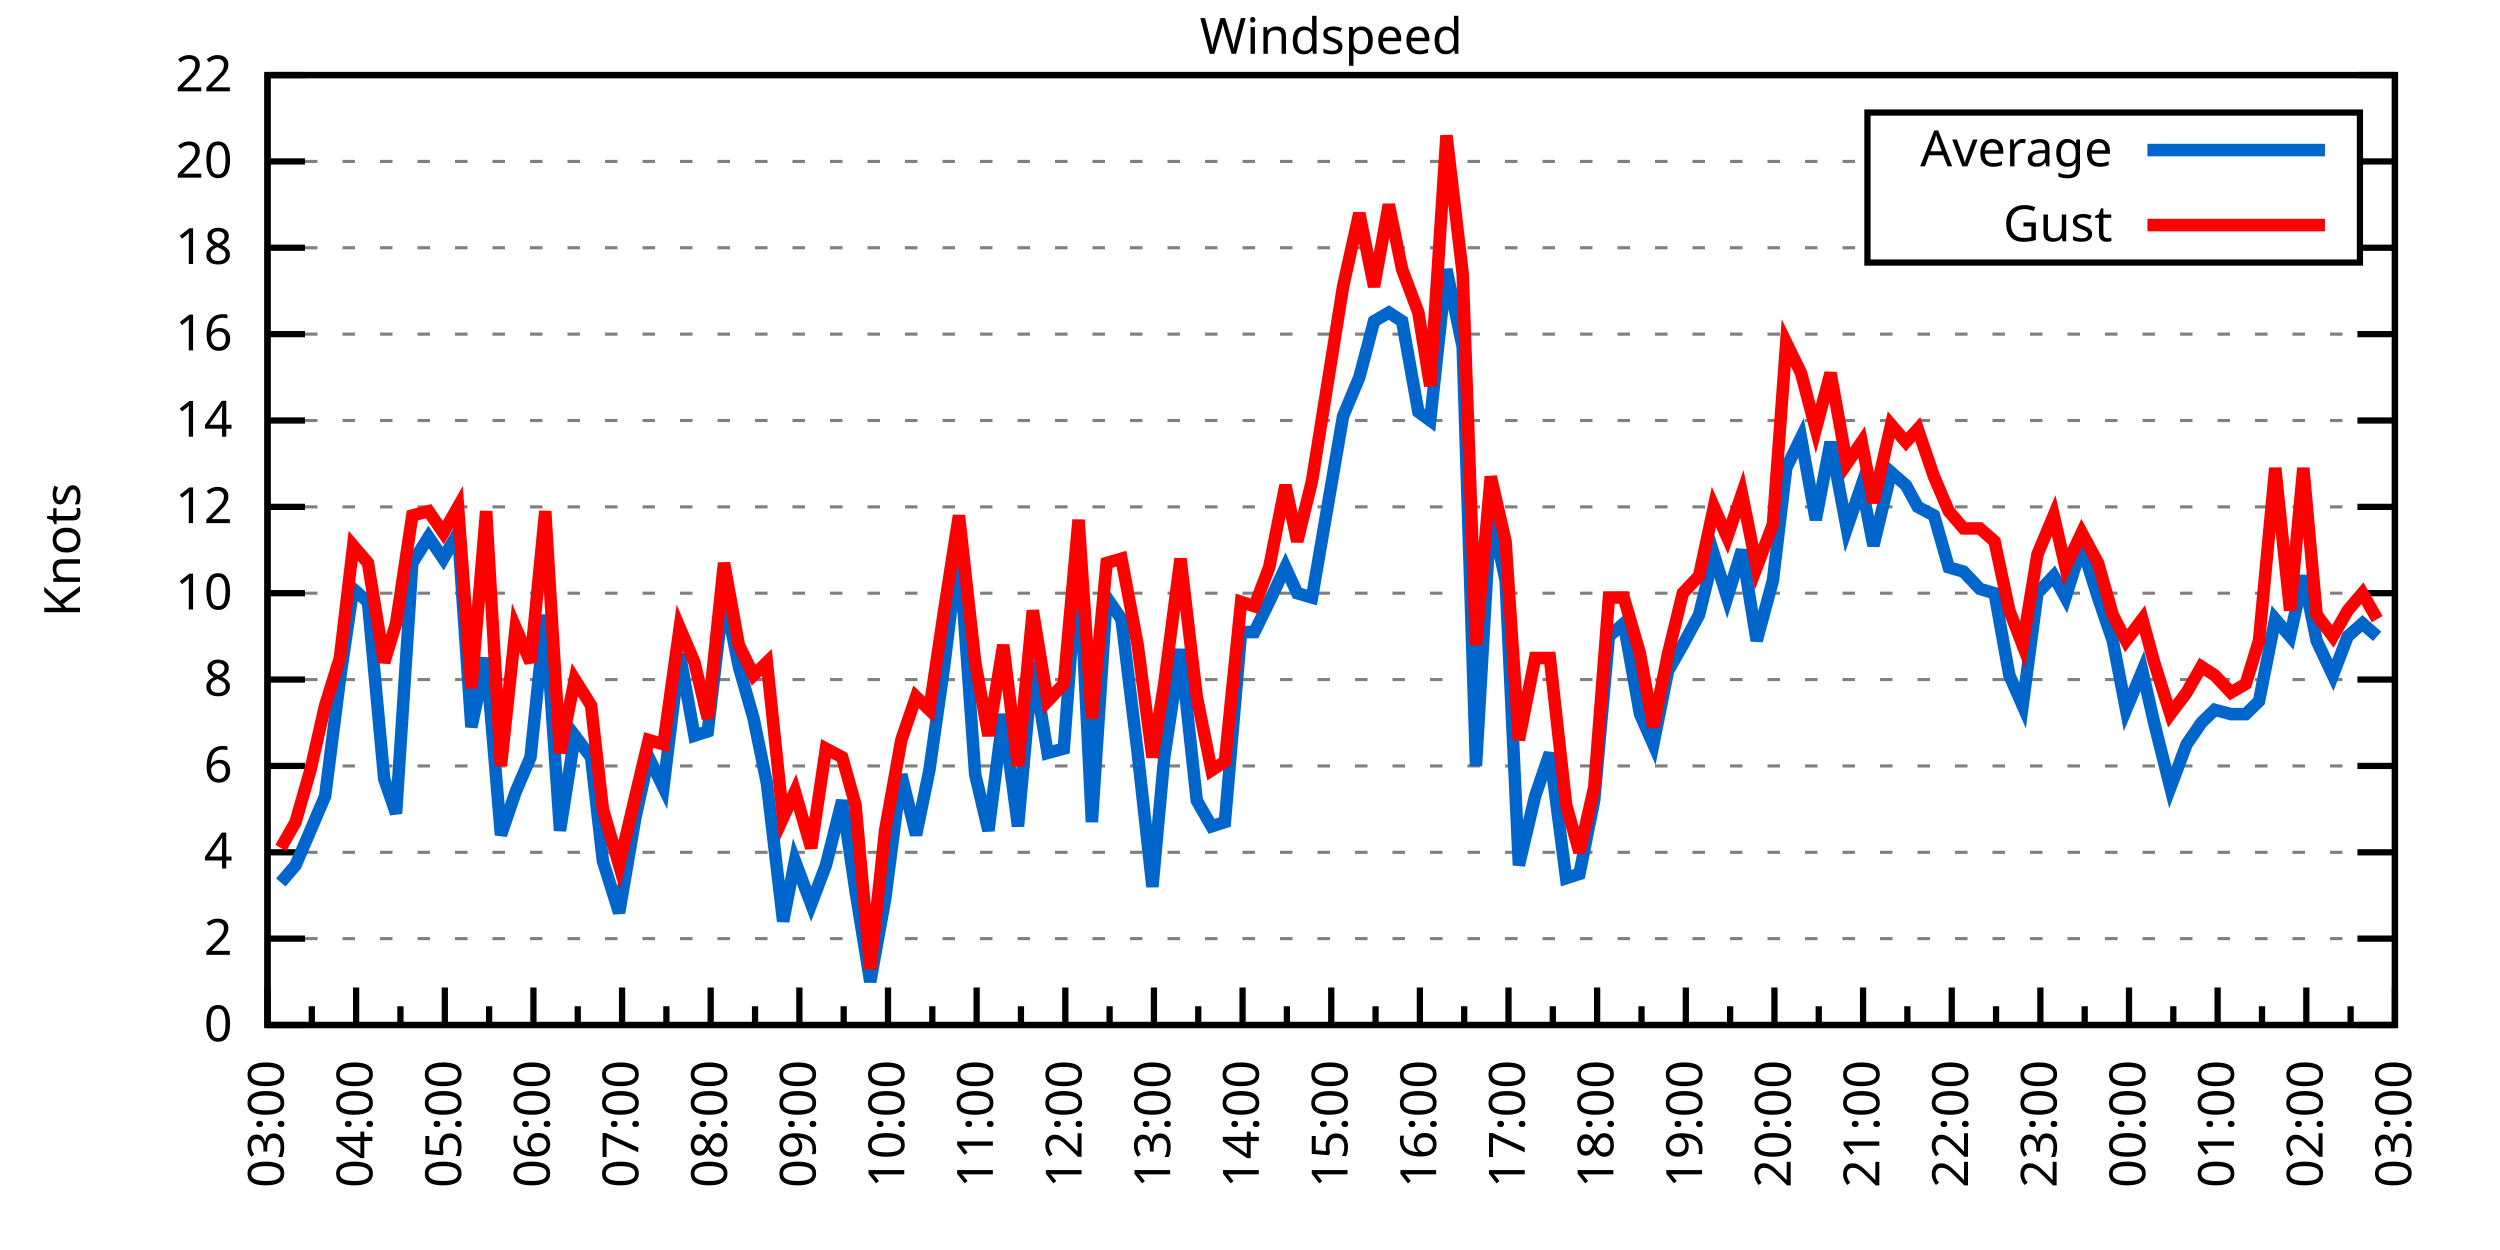
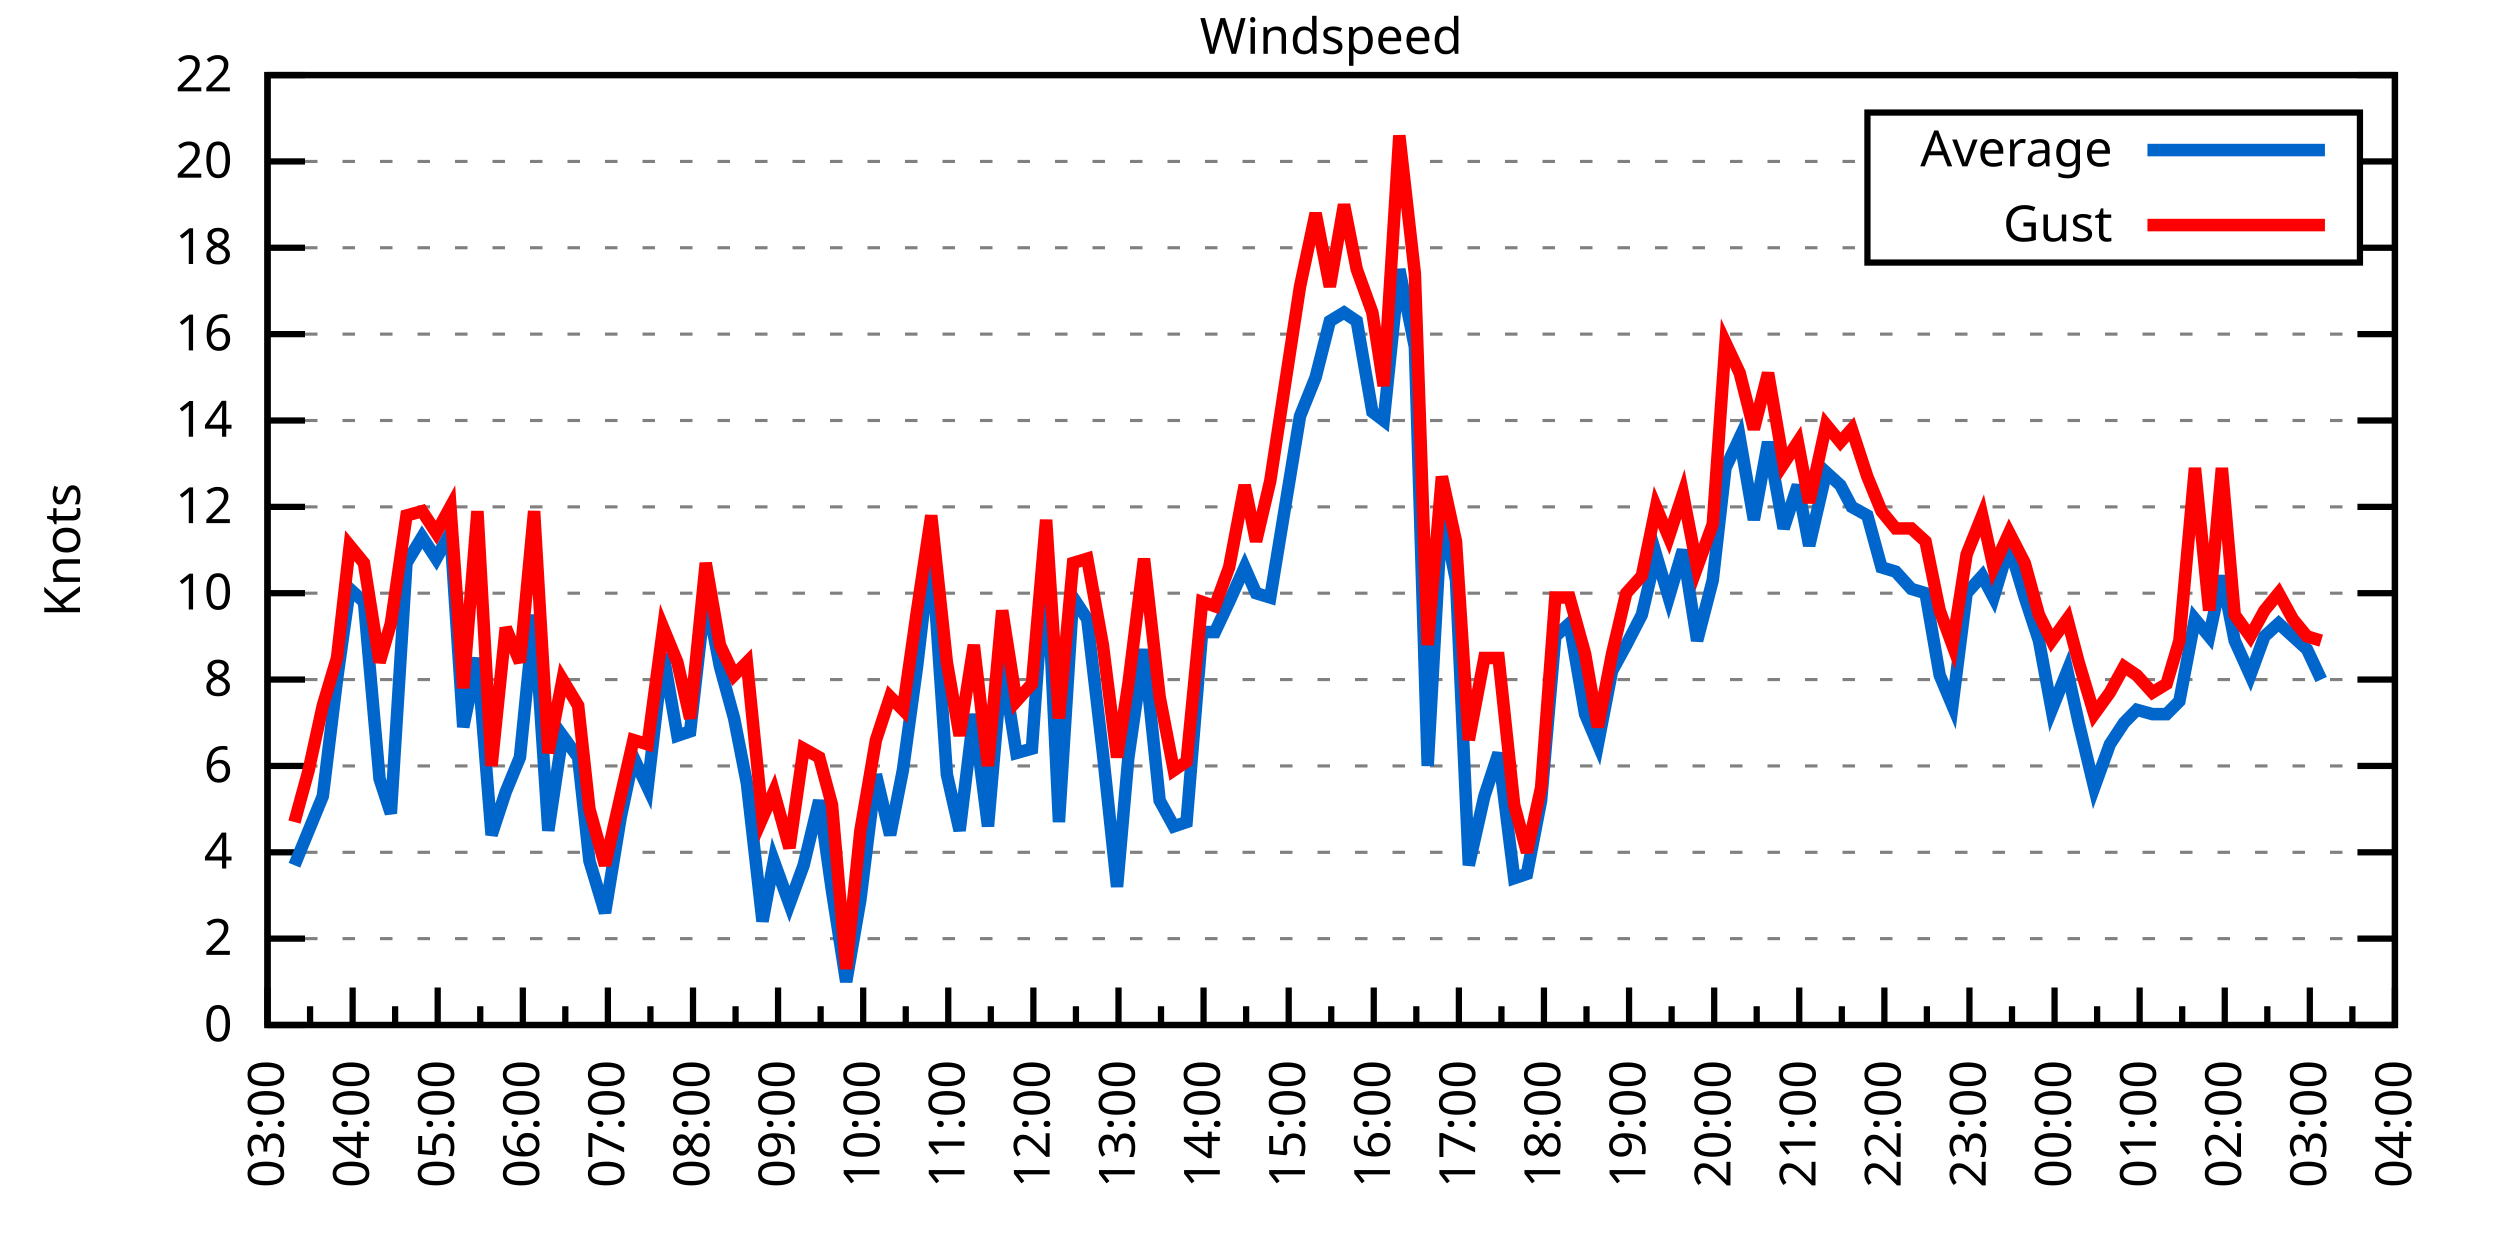
<svg xmlns="http://www.w3.org/2000/svg" xmlns:xlink="http://www.w3.org/1999/xlink" width="400" height="200" viewBox="0 0 400 200">
  <g id="gnuplot_canvas">
    <rect x="0" y="0" width="400" height="200" fill="none" />
    <defs>
      <circle id="gpDot" r="0.5" stroke-width="0.5" stroke="currentColor" />
      <path id="gpPt0" stroke-width="0.333" stroke="currentColor" d="M-1,0 h2 M0,-1 v2" />
      <path id="gpPt1" stroke-width="0.333" stroke="currentColor" d="M-1,-1 L1,1 M1,-1 L-1,1" />
      <path id="gpPt2" stroke-width="0.333" stroke="currentColor" d="M-1,0 L1,0 M0,-1 L0,1 M-1,-1 L1,1 M-1,1 L1,-1" />
      <rect id="gpPt3" stroke-width="0.333" stroke="currentColor" x="-1" y="-1" width="2" height="2" />
      <rect id="gpPt4" stroke-width="0.333" stroke="currentColor" fill="currentColor" x="-1" y="-1" width="2" height="2" />
      <circle id="gpPt5" stroke-width="0.333" stroke="currentColor" cx="0" cy="0" r="1" />
      <use xlink:href="#gpPt5" id="gpPt6" fill="currentColor" stroke="none" />
      <path id="gpPt7" stroke-width="0.333" stroke="currentColor" d="M0,-1.33 L-1.33,0.67 L1.33,0.67 z" />
      <use xlink:href="#gpPt7" id="gpPt8" fill="currentColor" stroke="none" />
      <use xlink:href="#gpPt7" id="gpPt9" stroke="currentColor" transform="rotate(180)" />
      <use xlink:href="#gpPt9" id="gpPt10" fill="currentColor" stroke="none" />
      <use xlink:href="#gpPt3" id="gpPt11" stroke="currentColor" transform="rotate(45)" />
      <use xlink:href="#gpPt11" id="gpPt12" fill="currentColor" stroke="none" />
      <path id="gpPt13" stroke-width="0.333" stroke="currentColor" d="M0,1.330 L1.265,0.411 L0.782,-1.067 L-0.782,-1.076 L-1.265,0.411 z" />
      <use xlink:href="#gpPt13" id="gpPt14" fill="currentColor" stroke="none" />
      <filter id="textbox" filterUnits="objectBoundingBox" x="0" y="0" height="1" width="1">
        <feFlood flood-color="white" flood-opacity="1" result="bgnd" />
        <feComposite in="SourceGraphic" in2="bgnd" operator="atop" />
      </filter>
      <filter id="greybox" filterUnits="objectBoundingBox" x="0" y="0" height="1" width="1">
        <feFlood flood-color="lightgrey" flood-opacity="1" result="grey" />
        <feComposite in="SourceGraphic" in2="grey" operator="atop" />
      </filter>
    </defs>
    <g fill="none" color="white" stroke="currentColor" stroke-width="1.00" stroke-linecap="butt" stroke-linejoin="miter">
</g>
    <g fill="none" color="black" stroke="currentColor" stroke-width="1.00" stroke-linecap="butt" stroke-linejoin="miter">
      <g stroke="none" shape-rendering="crispEdges">
        <polygon fill="rgb(255, 255, 255)" points="42.80,164.00 383.18,164.00 383.18,12.02 42.80,12.02 " />
      </g>
    </g>
    <g fill="none" color="black" stroke="currentColor" stroke-width="1.00" stroke-linecap="butt" stroke-linejoin="miter">
</g>
    <g fill="none" color="black" stroke="black" stroke-width="0.50" stroke-linecap="butt" stroke-linejoin="miter">
</g>
    <g fill="none" color="gray" stroke="currentColor" stroke-width="0.50" stroke-linecap="butt" stroke-linejoin="miter">
      <path stroke="gray" stroke-dasharray="2,4" class="gridline" d="M42.80,164.00 L383.19,164.00  " />
    </g>
    <g fill="none" color="gray" stroke="gray" stroke-width="1.00" stroke-linecap="butt" stroke-linejoin="miter">
</g>
    <g fill="none" color="black" stroke="currentColor" stroke-width="1.00" stroke-linecap="butt" stroke-linejoin="miter">
      <path stroke="black" d="M42.80,164.00 L48.80,164.00 M383.19,164.00 L377.19,164.00  " />
      <g transform="translate(37.20,166.60)" stroke="none" fill="black" font-family="Sans" font-size="8.00" text-anchor="end">
        <text>
          <tspan font-family="Sans"> 0</tspan>
        </text>
      </g>
    </g>
    <g fill="none" color="black" stroke="currentColor" stroke-width="1.00" stroke-linecap="butt" stroke-linejoin="miter">
</g>
    <g fill="none" color="black" stroke="black" stroke-width="0.50" stroke-linecap="butt" stroke-linejoin="miter">
</g>
    <g fill="none" color="gray" stroke="currentColor" stroke-width="0.50" stroke-linecap="butt" stroke-linejoin="miter">
      <path stroke="gray" stroke-dasharray="2,4" class="gridline" d="M42.80,150.18 L383.19,150.18  " />
    </g>
    <g fill="none" color="gray" stroke="gray" stroke-width="1.00" stroke-linecap="butt" stroke-linejoin="miter">
</g>
    <g fill="none" color="black" stroke="currentColor" stroke-width="1.00" stroke-linecap="butt" stroke-linejoin="miter">
      <path stroke="black" d="M42.80,150.18 L48.80,150.18 M383.19,150.18 L377.19,150.18  " />
      <g transform="translate(37.20,152.78)" stroke="none" fill="black" font-family="Sans" font-size="8.00" text-anchor="end">
        <text>
          <tspan font-family="Sans"> 2</tspan>
        </text>
      </g>
    </g>
    <g fill="none" color="black" stroke="currentColor" stroke-width="1.00" stroke-linecap="butt" stroke-linejoin="miter">
</g>
    <g fill="none" color="black" stroke="black" stroke-width="0.50" stroke-linecap="butt" stroke-linejoin="miter">
</g>
    <g fill="none" color="gray" stroke="currentColor" stroke-width="0.50" stroke-linecap="butt" stroke-linejoin="miter">
      <path stroke="gray" stroke-dasharray="2,4" class="gridline" d="M42.80,136.37 L383.19,136.37  " />
    </g>
    <g fill="none" color="gray" stroke="gray" stroke-width="1.00" stroke-linecap="butt" stroke-linejoin="miter">
</g>
    <g fill="none" color="black" stroke="currentColor" stroke-width="1.00" stroke-linecap="butt" stroke-linejoin="miter">
      <path stroke="black" d="M42.80,136.37 L48.80,136.37 M383.19,136.37 L377.19,136.37  " />
      <g transform="translate(37.20,138.97)" stroke="none" fill="black" font-family="Sans" font-size="8.00" text-anchor="end">
        <text>
          <tspan font-family="Sans"> 4</tspan>
        </text>
      </g>
    </g>
    <g fill="none" color="black" stroke="currentColor" stroke-width="1.00" stroke-linecap="butt" stroke-linejoin="miter">
</g>
    <g fill="none" color="black" stroke="black" stroke-width="0.50" stroke-linecap="butt" stroke-linejoin="miter">
</g>
    <g fill="none" color="gray" stroke="currentColor" stroke-width="0.50" stroke-linecap="butt" stroke-linejoin="miter">
      <path stroke="gray" stroke-dasharray="2,4" class="gridline" d="M42.80,122.55 L383.19,122.55  " />
    </g>
    <g fill="none" color="gray" stroke="gray" stroke-width="1.00" stroke-linecap="butt" stroke-linejoin="miter">
</g>
    <g fill="none" color="black" stroke="currentColor" stroke-width="1.00" stroke-linecap="butt" stroke-linejoin="miter">
      <path stroke="black" d="M42.80,122.55 L48.80,122.55 M383.19,122.55 L377.19,122.55  " />
      <g transform="translate(37.20,125.15)" stroke="none" fill="black" font-family="Sans" font-size="8.00" text-anchor="end">
        <text>
          <tspan font-family="Sans"> 6</tspan>
        </text>
      </g>
    </g>
    <g fill="none" color="black" stroke="currentColor" stroke-width="1.00" stroke-linecap="butt" stroke-linejoin="miter">
</g>
    <g fill="none" color="black" stroke="black" stroke-width="0.50" stroke-linecap="butt" stroke-linejoin="miter">
</g>
    <g fill="none" color="gray" stroke="currentColor" stroke-width="0.50" stroke-linecap="butt" stroke-linejoin="miter">
      <path stroke="gray" stroke-dasharray="2,4" class="gridline" d="M42.80,108.73 L383.19,108.73  " />
    </g>
    <g fill="none" color="gray" stroke="gray" stroke-width="1.00" stroke-linecap="butt" stroke-linejoin="miter">
</g>
    <g fill="none" color="black" stroke="currentColor" stroke-width="1.00" stroke-linecap="butt" stroke-linejoin="miter">
      <path stroke="black" d="M42.80,108.73 L48.80,108.73 M383.19,108.73 L377.19,108.73  " />
      <g transform="translate(37.20,111.33)" stroke="none" fill="black" font-family="Sans" font-size="8.00" text-anchor="end">
        <text>
          <tspan font-family="Sans"> 8</tspan>
        </text>
      </g>
    </g>
    <g fill="none" color="black" stroke="currentColor" stroke-width="1.00" stroke-linecap="butt" stroke-linejoin="miter">
</g>
    <g fill="none" color="black" stroke="black" stroke-width="0.50" stroke-linecap="butt" stroke-linejoin="miter">
</g>
    <g fill="none" color="gray" stroke="currentColor" stroke-width="0.50" stroke-linecap="butt" stroke-linejoin="miter">
      <path stroke="gray" stroke-dasharray="2,4" class="gridline" d="M42.80,94.91 L383.19,94.91  " />
    </g>
    <g fill="none" color="gray" stroke="gray" stroke-width="1.00" stroke-linecap="butt" stroke-linejoin="miter">
</g>
    <g fill="none" color="black" stroke="currentColor" stroke-width="1.00" stroke-linecap="butt" stroke-linejoin="miter">
      <path stroke="black" d="M42.80,94.91 L48.80,94.91 M383.19,94.91 L377.19,94.91  " />
      <g transform="translate(37.20,97.51)" stroke="none" fill="black" font-family="Sans" font-size="8.00" text-anchor="end">
        <text>
          <tspan font-family="Sans"> 10</tspan>
        </text>
      </g>
    </g>
    <g fill="none" color="black" stroke="currentColor" stroke-width="1.00" stroke-linecap="butt" stroke-linejoin="miter">
</g>
    <g fill="none" color="black" stroke="black" stroke-width="0.50" stroke-linecap="butt" stroke-linejoin="miter">
</g>
    <g fill="none" color="gray" stroke="currentColor" stroke-width="0.50" stroke-linecap="butt" stroke-linejoin="miter">
      <path stroke="gray" stroke-dasharray="2,4" class="gridline" d="M42.80,81.10 L383.19,81.10  " />
    </g>
    <g fill="none" color="gray" stroke="gray" stroke-width="1.00" stroke-linecap="butt" stroke-linejoin="miter">
</g>
    <g fill="none" color="black" stroke="currentColor" stroke-width="1.00" stroke-linecap="butt" stroke-linejoin="miter">
      <path stroke="black" d="M42.80,81.10 L48.80,81.10 M383.19,81.10 L377.19,81.10  " />
      <g transform="translate(37.20,83.70)" stroke="none" fill="black" font-family="Sans" font-size="8.00" text-anchor="end">
        <text>
          <tspan font-family="Sans"> 12</tspan>
        </text>
      </g>
    </g>
    <g fill="none" color="black" stroke="currentColor" stroke-width="1.00" stroke-linecap="butt" stroke-linejoin="miter">
</g>
    <g fill="none" color="black" stroke="black" stroke-width="0.50" stroke-linecap="butt" stroke-linejoin="miter">
</g>
    <g fill="none" color="gray" stroke="currentColor" stroke-width="0.50" stroke-linecap="butt" stroke-linejoin="miter">
      <path stroke="gray" stroke-dasharray="2,4" class="gridline" d="M42.80,67.28 L383.19,67.28  " />
    </g>
    <g fill="none" color="gray" stroke="gray" stroke-width="1.00" stroke-linecap="butt" stroke-linejoin="miter">
</g>
    <g fill="none" color="black" stroke="currentColor" stroke-width="1.00" stroke-linecap="butt" stroke-linejoin="miter">
      <path stroke="black" d="M42.80,67.28 L48.80,67.28 M383.19,67.28 L377.19,67.28  " />
      <g transform="translate(37.20,69.88)" stroke="none" fill="black" font-family="Sans" font-size="8.00" text-anchor="end">
        <text>
          <tspan font-family="Sans"> 14</tspan>
        </text>
      </g>
    </g>
    <g fill="none" color="black" stroke="currentColor" stroke-width="1.00" stroke-linecap="butt" stroke-linejoin="miter">
</g>
    <g fill="none" color="black" stroke="black" stroke-width="0.50" stroke-linecap="butt" stroke-linejoin="miter">
</g>
    <g fill="none" color="gray" stroke="currentColor" stroke-width="0.50" stroke-linecap="butt" stroke-linejoin="miter">
      <path stroke="gray" stroke-dasharray="2,4" class="gridline" d="M42.80,53.46 L383.19,53.46  " />
    </g>
    <g fill="none" color="gray" stroke="gray" stroke-width="1.00" stroke-linecap="butt" stroke-linejoin="miter">
</g>
    <g fill="none" color="black" stroke="currentColor" stroke-width="1.00" stroke-linecap="butt" stroke-linejoin="miter">
      <path stroke="black" d="M42.80,53.46 L48.80,53.46 M383.19,53.46 L377.19,53.46  " />
      <g transform="translate(37.20,56.06)" stroke="none" fill="black" font-family="Sans" font-size="8.00" text-anchor="end">
        <text>
          <tspan font-family="Sans"> 16</tspan>
        </text>
      </g>
    </g>
    <g fill="none" color="black" stroke="currentColor" stroke-width="1.00" stroke-linecap="butt" stroke-linejoin="miter">
</g>
    <g fill="none" color="black" stroke="black" stroke-width="0.50" stroke-linecap="butt" stroke-linejoin="miter">
</g>
    <g fill="none" color="gray" stroke="currentColor" stroke-width="0.50" stroke-linecap="butt" stroke-linejoin="miter">
      <path stroke="gray" stroke-dasharray="2,4" class="gridline" d="M42.80,39.64 L298.79,39.64 M377.59,39.64 L383.19,39.64  " />
    </g>
    <g fill="none" color="gray" stroke="gray" stroke-width="1.00" stroke-linecap="butt" stroke-linejoin="miter">
</g>
    <g fill="none" color="black" stroke="currentColor" stroke-width="1.00" stroke-linecap="butt" stroke-linejoin="miter">
      <path stroke="black" d="M42.80,39.64 L48.80,39.64 M383.19,39.64 L377.19,39.64  " />
      <g transform="translate(37.20,42.24)" stroke="none" fill="black" font-family="Sans" font-size="8.00" text-anchor="end">
        <text>
          <tspan font-family="Sans"> 18</tspan>
        </text>
      </g>
    </g>
    <g fill="none" color="black" stroke="currentColor" stroke-width="1.00" stroke-linecap="butt" stroke-linejoin="miter">
</g>
    <g fill="none" color="black" stroke="black" stroke-width="0.50" stroke-linecap="butt" stroke-linejoin="miter">
</g>
    <g fill="none" color="gray" stroke="currentColor" stroke-width="0.50" stroke-linecap="butt" stroke-linejoin="miter">
      <path stroke="gray" stroke-dasharray="2,4" class="gridline" d="M42.80,25.83 L298.79,25.83 M377.59,25.83 L383.19,25.83  " />
    </g>
    <g fill="none" color="gray" stroke="gray" stroke-width="1.00" stroke-linecap="butt" stroke-linejoin="miter">
</g>
    <g fill="none" color="black" stroke="currentColor" stroke-width="1.00" stroke-linecap="butt" stroke-linejoin="miter">
      <path stroke="black" d="M42.80,25.83 L48.80,25.83 M383.19,25.83 L377.19,25.83  " />
      <g transform="translate(37.20,28.43)" stroke="none" fill="black" font-family="Sans" font-size="8.00" text-anchor="end">
        <text>
          <tspan font-family="Sans"> 20</tspan>
        </text>
      </g>
    </g>
    <g fill="none" color="black" stroke="currentColor" stroke-width="1.00" stroke-linecap="butt" stroke-linejoin="miter">
</g>
    <g fill="none" color="black" stroke="black" stroke-width="0.50" stroke-linecap="butt" stroke-linejoin="miter">
</g>
    <g fill="none" color="gray" stroke="currentColor" stroke-width="0.50" stroke-linecap="butt" stroke-linejoin="miter">
      <path stroke="gray" stroke-dasharray="2,4" class="gridline" d="M42.80,12.01 L383.19,12.01  " />
    </g>
    <g fill="none" color="gray" stroke="gray" stroke-width="1.00" stroke-linecap="butt" stroke-linejoin="miter">
</g>
    <g fill="none" color="black" stroke="currentColor" stroke-width="1.00" stroke-linecap="butt" stroke-linejoin="miter">
      <path stroke="black" d="M42.80,12.01 L48.80,12.01 M383.19,12.01 L377.19,12.01  " />
      <g transform="translate(37.20,14.61)" stroke="none" fill="black" font-family="Sans" font-size="8.00" text-anchor="end">
        <text>
          <tspan font-family="Sans"> 22</tspan>
        </text>
      </g>
    </g>
    <g fill="none" color="black" stroke="currentColor" stroke-width="1.00" stroke-linecap="butt" stroke-linejoin="miter">
      <path stroke="black" d="M42.80,164.00 L42.80,158.00  " />
      <g transform="translate(45.40,169.60) rotate(270)" stroke="none" fill="black" font-family="Sans" font-size="8.00" text-anchor="end">
        <text>
          <tspan font-family="Sans">03:00</tspan>
        </text>
      </g>
    </g>
    <g fill="none" color="black" stroke="currentColor" stroke-width="1.00" stroke-linecap="butt" stroke-linejoin="miter">
-       <path stroke="black" d="M49.89,164.00 L49.89,161.00 M56.98,164.00 L56.98,158.00  " />
-       <g transform="translate(59.58,169.60) rotate(270)" stroke="none" fill="black" font-family="Sans" font-size="8.00" text-anchor="end">
+       <path stroke="black" d="M49.61,164.00 L49.61,161.00 M56.42,164.00 L56.42,158.00  " />
+       <g transform="translate(59.02,169.60) rotate(270)" stroke="none" fill="black" font-family="Sans" font-size="8.00" text-anchor="end">
        <text>
          <tspan font-family="Sans">04:00</tspan>
        </text>
      </g>
    </g>
    <g fill="none" color="black" stroke="currentColor" stroke-width="1.00" stroke-linecap="butt" stroke-linejoin="miter">
-       <path stroke="black" d="M64.07,164.00 L64.07,161.00 M71.17,164.00 L71.17,158.00  " />
-       <g transform="translate(73.77,169.60) rotate(270)" stroke="none" fill="black" font-family="Sans" font-size="8.00" text-anchor="end">
+       <path stroke="black" d="M63.22,164.00 L63.22,161.00 M70.03,164.00 L70.03,158.00  " />
+       <g transform="translate(72.63,169.60) rotate(270)" stroke="none" fill="black" font-family="Sans" font-size="8.00" text-anchor="end">
        <text>
          <tspan font-family="Sans">05:00</tspan>
        </text>
      </g>
    </g>
    <g fill="none" color="black" stroke="currentColor" stroke-width="1.00" stroke-linecap="butt" stroke-linejoin="miter">
-       <path stroke="black" d="M78.26,164.00 L78.26,161.00 M85.35,164.00 L85.35,158.00  " />
-       <g transform="translate(87.95,169.60) rotate(270)" stroke="none" fill="black" font-family="Sans" font-size="8.00" text-anchor="end">
+       <path stroke="black" d="M76.84,164.00 L76.84,161.00 M83.65,164.00 L83.65,158.00  " />
+       <g transform="translate(86.25,169.60) rotate(270)" stroke="none" fill="black" font-family="Sans" font-size="8.00" text-anchor="end">
        <text>
          <tspan font-family="Sans">06:00</tspan>
        </text>
      </g>
    </g>
    <g fill="none" color="black" stroke="currentColor" stroke-width="1.00" stroke-linecap="butt" stroke-linejoin="miter">
-       <path stroke="black" d="M92.44,164.00 L92.44,161.00 M99.53,164.00 L99.53,158.00  " />
-       <g transform="translate(102.13,169.60) rotate(270)" stroke="none" fill="black" font-family="Sans" font-size="8.00" text-anchor="end">
+       <path stroke="black" d="M90.45,164.00 L90.45,161.00 M97.26,164.00 L97.26,158.00  " />
+       <g transform="translate(99.86,169.60) rotate(270)" stroke="none" fill="black" font-family="Sans" font-size="8.00" text-anchor="end">
        <text>
          <tspan font-family="Sans">07:00</tspan>
        </text>
      </g>
    </g>
    <g fill="none" color="black" stroke="currentColor" stroke-width="1.00" stroke-linecap="butt" stroke-linejoin="miter">
-       <path stroke="black" d="M106.62,164.00 L106.62,161.00 M113.71,164.00 L113.71,158.00  " />
-       <g transform="translate(116.31,169.60) rotate(270)" stroke="none" fill="black" font-family="Sans" font-size="8.00" text-anchor="end">
+       <path stroke="black" d="M104.07,164.00 L104.07,161.00 M110.88,164.00 L110.88,158.00  " />
+       <g transform="translate(113.48,169.60) rotate(270)" stroke="none" fill="black" font-family="Sans" font-size="8.00" text-anchor="end">
        <text>
          <tspan font-family="Sans">08:00</tspan>
        </text>
      </g>
    </g>
    <g fill="none" color="black" stroke="currentColor" stroke-width="1.00" stroke-linecap="butt" stroke-linejoin="miter">
-       <path stroke="black" d="M120.81,164.00 L120.81,161.00 M127.90,164.00 L127.90,158.00  " />
-       <g transform="translate(130.50,169.60) rotate(270)" stroke="none" fill="black" font-family="Sans" font-size="8.00" text-anchor="end">
+       <path stroke="black" d="M117.69,164.00 L117.69,161.00 M124.49,164.00 L124.49,158.00  " />
+       <g transform="translate(127.09,169.60) rotate(270)" stroke="none" fill="black" font-family="Sans" font-size="8.00" text-anchor="end">
        <text>
          <tspan font-family="Sans">09:00</tspan>
        </text>
      </g>
    </g>
    <g fill="none" color="black" stroke="currentColor" stroke-width="1.00" stroke-linecap="butt" stroke-linejoin="miter">
-       <path stroke="black" d="M134.99,164.00 L134.99,161.00 M142.08,164.00 L142.08,158.00  " />
-       <g transform="translate(144.68,169.60) rotate(270)" stroke="none" fill="black" font-family="Sans" font-size="8.00" text-anchor="end">
+       <path stroke="black" d="M131.30,164.00 L131.30,161.00 M138.11,164.00 L138.11,158.00  " />
+       <g transform="translate(140.71,169.60) rotate(270)" stroke="none" fill="black" font-family="Sans" font-size="8.00" text-anchor="end">
        <text>
          <tspan font-family="Sans">10:00</tspan>
        </text>
      </g>
    </g>
    <g fill="none" color="black" stroke="currentColor" stroke-width="1.00" stroke-linecap="butt" stroke-linejoin="miter">
-       <path stroke="black" d="M149.17,164.00 L149.17,161.00 M156.26,164.00 L156.26,158.00  " />
-       <g transform="translate(158.86,169.60) rotate(270)" stroke="none" fill="black" font-family="Sans" font-size="8.00" text-anchor="end">
+       <path stroke="black" d="M144.92,164.00 L144.92,161.00 M151.72,164.00 L151.72,158.00  " />
+       <g transform="translate(154.32,169.60) rotate(270)" stroke="none" fill="black" font-family="Sans" font-size="8.00" text-anchor="end">
        <text>
          <tspan font-family="Sans">11:00</tspan>
        </text>
      </g>
    </g>
    <g fill="none" color="black" stroke="currentColor" stroke-width="1.00" stroke-linecap="butt" stroke-linejoin="miter">
-       <path stroke="black" d="M163.35,164.00 L163.35,161.00 M170.45,164.00 L170.45,158.00  " />
-       <g transform="translate(173.05,169.60) rotate(270)" stroke="none" fill="black" font-family="Sans" font-size="8.00" text-anchor="end">
+       <path stroke="black" d="M158.53,164.00 L158.53,161.00 M165.34,164.00 L165.34,158.00  " />
+       <g transform="translate(167.94,169.60) rotate(270)" stroke="none" fill="black" font-family="Sans" font-size="8.00" text-anchor="end">
        <text>
          <tspan font-family="Sans">12:00</tspan>
        </text>
      </g>
    </g>
    <g fill="none" color="black" stroke="currentColor" stroke-width="1.00" stroke-linecap="butt" stroke-linejoin="miter">
-       <path stroke="black" d="M177.54,164.00 L177.54,161.00 M184.63,164.00 L184.63,158.00  " />
-       <g transform="translate(187.23,169.60) rotate(270)" stroke="none" fill="black" font-family="Sans" font-size="8.00" text-anchor="end">
+       <path stroke="black" d="M172.15,164.00 L172.15,161.00 M178.96,164.00 L178.96,158.00  " />
+       <g transform="translate(181.56,169.60) rotate(270)" stroke="none" fill="black" font-family="Sans" font-size="8.00" text-anchor="end">
        <text>
          <tspan font-family="Sans">13:00</tspan>
        </text>
      </g>
    </g>
    <g fill="none" color="black" stroke="currentColor" stroke-width="1.00" stroke-linecap="butt" stroke-linejoin="miter">
-       <path stroke="black" d="M191.72,164.00 L191.72,161.00 M198.81,164.00 L198.81,158.00  " />
-       <g transform="translate(201.41,169.60) rotate(270)" stroke="none" fill="black" font-family="Sans" font-size="8.00" text-anchor="end">
+       <path stroke="black" d="M185.76,164.00 L185.76,161.00 M192.57,164.00 L192.57,158.00  " />
+       <g transform="translate(195.17,169.60) rotate(270)" stroke="none" fill="black" font-family="Sans" font-size="8.00" text-anchor="end">
        <text>
          <tspan font-family="Sans">14:00</tspan>
        </text>
      </g>
    </g>
    <g fill="none" color="black" stroke="currentColor" stroke-width="1.00" stroke-linecap="butt" stroke-linejoin="miter">
-       <path stroke="black" d="M205.90,164.00 L205.90,161.00 M213.00,164.00 L213.00,158.00  " />
-       <g transform="translate(215.60,169.60) rotate(270)" stroke="none" fill="black" font-family="Sans" font-size="8.00" text-anchor="end">
+       <path stroke="black" d="M199.38,164.00 L199.38,161.00 M206.19,164.00 L206.19,158.00  " />
+       <g transform="translate(208.79,169.60) rotate(270)" stroke="none" fill="black" font-family="Sans" font-size="8.00" text-anchor="end">
        <text>
          <tspan font-family="Sans">15:00</tspan>
        </text>
      </g>
    </g>
    <g fill="none" color="black" stroke="currentColor" stroke-width="1.00" stroke-linecap="butt" stroke-linejoin="miter">
-       <path stroke="black" d="M220.09,164.00 L220.09,161.00 M227.18,164.00 L227.18,158.00  " />
-       <g transform="translate(229.78,169.60) rotate(270)" stroke="none" fill="black" font-family="Sans" font-size="8.00" text-anchor="end">
+       <path stroke="black" d="M213.00,164.00 L213.00,161.00 M219.80,164.00 L219.80,158.00  " />
+       <g transform="translate(222.40,169.60) rotate(270)" stroke="none" fill="black" font-family="Sans" font-size="8.00" text-anchor="end">
        <text>
          <tspan font-family="Sans">16:00</tspan>
        </text>
      </g>
    </g>
    <g fill="none" color="black" stroke="currentColor" stroke-width="1.00" stroke-linecap="butt" stroke-linejoin="miter">
-       <path stroke="black" d="M234.27,164.00 L234.27,161.00 M241.36,164.00 L241.36,158.00  " />
-       <g transform="translate(243.96,169.60) rotate(270)" stroke="none" fill="black" font-family="Sans" font-size="8.00" text-anchor="end">
+       <path stroke="black" d="M226.61,164.00 L226.61,161.00 M233.42,164.00 L233.42,158.00  " />
+       <g transform="translate(236.02,169.60) rotate(270)" stroke="none" fill="black" font-family="Sans" font-size="8.00" text-anchor="end">
        <text>
          <tspan font-family="Sans">17:00</tspan>
        </text>
      </g>
    </g>
    <g fill="none" color="black" stroke="currentColor" stroke-width="1.00" stroke-linecap="butt" stroke-linejoin="miter">
-       <path stroke="black" d="M248.45,164.00 L248.45,161.00 M255.54,164.00 L255.54,158.00  " />
-       <g transform="translate(258.14,169.60) rotate(270)" stroke="none" fill="black" font-family="Sans" font-size="8.00" text-anchor="end">
+       <path stroke="black" d="M240.23,164.00 L240.23,161.00 M247.03,164.00 L247.03,158.00  " />
+       <g transform="translate(249.63,169.60) rotate(270)" stroke="none" fill="black" font-family="Sans" font-size="8.00" text-anchor="end">
        <text>
          <tspan font-family="Sans">18:00</tspan>
        </text>
      </g>
    </g>
    <g fill="none" color="black" stroke="currentColor" stroke-width="1.00" stroke-linecap="butt" stroke-linejoin="miter">
-       <path stroke="black" d="M262.64,164.00 L262.64,161.00 M269.73,164.00 L269.73,158.00  " />
-       <g transform="translate(272.33,169.60) rotate(270)" stroke="none" fill="black" font-family="Sans" font-size="8.00" text-anchor="end">
+       <path stroke="black" d="M253.84,164.00 L253.84,161.00 M260.65,164.00 L260.65,158.00  " />
+       <g transform="translate(263.25,169.60) rotate(270)" stroke="none" fill="black" font-family="Sans" font-size="8.00" text-anchor="end">
        <text>
          <tspan font-family="Sans">19:00</tspan>
        </text>
      </g>
    </g>
    <g fill="none" color="black" stroke="currentColor" stroke-width="1.00" stroke-linecap="butt" stroke-linejoin="miter">
-       <path stroke="black" d="M276.82,164.00 L276.82,161.00 M283.91,164.00 L283.91,158.00  " />
-       <g transform="translate(286.51,169.60) rotate(270)" stroke="none" fill="black" font-family="Sans" font-size="8.00" text-anchor="end">
+       <path stroke="black" d="M267.46,164.00 L267.46,161.00 M274.27,164.00 L274.27,158.00  " />
+       <g transform="translate(276.87,169.60) rotate(270)" stroke="none" fill="black" font-family="Sans" font-size="8.00" text-anchor="end">
        <text>
          <tspan font-family="Sans">20:00</tspan>
        </text>
      </g>
    </g>
    <g fill="none" color="black" stroke="currentColor" stroke-width="1.00" stroke-linecap="butt" stroke-linejoin="miter">
-       <path stroke="black" d="M291.00,164.00 L291.00,161.00 M298.09,164.00 L298.09,158.00  " />
-       <g transform="translate(300.69,169.60) rotate(270)" stroke="none" fill="black" font-family="Sans" font-size="8.00" text-anchor="end">
+       <path stroke="black" d="M281.07,164.00 L281.07,161.00 M287.88,164.00 L287.88,158.00  " />
+       <g transform="translate(290.48,169.60) rotate(270)" stroke="none" fill="black" font-family="Sans" font-size="8.00" text-anchor="end">
        <text>
          <tspan font-family="Sans">21:00</tspan>
        </text>
      </g>
    </g>
    <g fill="none" color="black" stroke="currentColor" stroke-width="1.00" stroke-linecap="butt" stroke-linejoin="miter">
-       <path stroke="black" d="M305.18,164.00 L305.18,161.00 M312.28,164.00 L312.28,158.00  " />
-       <g transform="translate(314.88,169.60) rotate(270)" stroke="none" fill="black" font-family="Sans" font-size="8.00" text-anchor="end">
+       <path stroke="black" d="M294.69,164.00 L294.69,161.00 M301.50,164.00 L301.50,158.00  " />
+       <g transform="translate(304.10,169.60) rotate(270)" stroke="none" fill="black" font-family="Sans" font-size="8.00" text-anchor="end">
        <text>
          <tspan font-family="Sans">22:00</tspan>
        </text>
      </g>
    </g>
    <g fill="none" color="black" stroke="currentColor" stroke-width="1.00" stroke-linecap="butt" stroke-linejoin="miter">
-       <path stroke="black" d="M319.37,164.00 L319.37,161.00 M326.46,164.00 L326.46,158.00  " />
-       <g transform="translate(329.06,169.60) rotate(270)" stroke="none" fill="black" font-family="Sans" font-size="8.00" text-anchor="end">
+       <path stroke="black" d="M308.30,164.00 L308.30,161.00 M315.11,164.00 L315.11,158.00  " />
+       <g transform="translate(317.71,169.60) rotate(270)" stroke="none" fill="black" font-family="Sans" font-size="8.00" text-anchor="end">
        <text>
          <tspan font-family="Sans">23:00</tspan>
        </text>
      </g>
    </g>
    <g fill="none" color="black" stroke="currentColor" stroke-width="1.00" stroke-linecap="butt" stroke-linejoin="miter">
-       <path stroke="black" d="M333.55,164.00 L333.55,161.00 M340.64,164.00 L340.64,158.00  " />
-       <g transform="translate(343.24,169.60) rotate(270)" stroke="none" fill="black" font-family="Sans" font-size="8.00" text-anchor="end">
+       <path stroke="black" d="M321.92,164.00 L321.92,161.00 M328.73,164.00 L328.73,158.00  " />
+       <g transform="translate(331.33,169.60) rotate(270)" stroke="none" fill="black" font-family="Sans" font-size="8.00" text-anchor="end">
        <text>
          <tspan font-family="Sans">00:00</tspan>
        </text>
      </g>
    </g>
    <g fill="none" color="black" stroke="currentColor" stroke-width="1.00" stroke-linecap="butt" stroke-linejoin="miter">
-       <path stroke="black" d="M347.73,164.00 L347.73,161.00 M354.82,164.00 L354.82,158.00  " />
-       <g transform="translate(357.42,169.60) rotate(270)" stroke="none" fill="black" font-family="Sans" font-size="8.00" text-anchor="end">
+       <path stroke="black" d="M335.54,164.00 L335.54,161.00 M342.34,164.00 L342.34,158.00  " />
+       <g transform="translate(344.94,169.60) rotate(270)" stroke="none" fill="black" font-family="Sans" font-size="8.00" text-anchor="end">
        <text>
          <tspan font-family="Sans">01:00</tspan>
        </text>
      </g>
    </g>
    <g fill="none" color="black" stroke="currentColor" stroke-width="1.00" stroke-linecap="butt" stroke-linejoin="miter">
-       <path stroke="black" d="M361.92,164.00 L361.92,161.00 M369.01,164.00 L369.01,158.00  " />
-       <g transform="translate(371.61,169.60) rotate(270)" stroke="none" fill="black" font-family="Sans" font-size="8.00" text-anchor="end">
+       <path stroke="black" d="M349.15,164.00 L349.15,161.00 M355.96,164.00 L355.96,158.00  " />
+       <g transform="translate(358.56,169.60) rotate(270)" stroke="none" fill="black" font-family="Sans" font-size="8.00" text-anchor="end">
        <text>
          <tspan font-family="Sans">02:00</tspan>
        </text>
      </g>
    </g>
    <g fill="none" color="black" stroke="currentColor" stroke-width="1.00" stroke-linecap="butt" stroke-linejoin="miter">
-       <path stroke="black" d="M376.10,164.00 L376.10,161.00 M383.19,164.00 L383.19,158.00  " />
+       <path stroke="black" d="M362.77,164.00 L362.77,161.00 M369.57,164.00 L369.57,158.00  " />
+       <g transform="translate(372.17,169.60) rotate(270)" stroke="none" fill="black" font-family="Sans" font-size="8.00" text-anchor="end">
+         <text>
+           <tspan font-family="Sans">03:00</tspan>
+         </text>
+       </g>
+     </g>
+     <g fill="none" color="black" stroke="currentColor" stroke-width="1.00" stroke-linecap="butt" stroke-linejoin="miter">
+       <path stroke="black" d="M376.38,164.00 L376.38,161.00 M383.19,164.00 L383.19,158.00  " />
      <g transform="translate(385.79,169.60) rotate(270)" stroke="none" fill="black" font-family="Sans" font-size="8.00" text-anchor="end">
        <text>
-           <tspan font-family="Sans">03:00</tspan>
+           <tspan font-family="Sans">04:00</tspan>
        </text>
      </g>
    </g>
    <g fill="none" color="black" stroke="currentColor" stroke-width="1.00" stroke-linecap="butt" stroke-linejoin="miter">
</g>
    <g fill="none" color="black" stroke="currentColor" stroke-width="1.00" stroke-linecap="butt" stroke-linejoin="miter">
      <path stroke="black" d="M42.80,12.01 L42.80,164.00 L383.19,164.00 L383.19,12.01 L42.80,12.01 Z  " />
    </g>
    <g fill="none" color="black" stroke="currentColor" stroke-width="1.00" stroke-linecap="butt" stroke-linejoin="miter">
      <g transform="translate(12.80,88.01) rotate(270)" stroke="none" fill="black" font-family="Sans" font-size="8.00" text-anchor="middle">
        <text>
          <tspan font-family="Sans">Knots</tspan>
        </text>
      </g>
    </g>
    <g fill="none" color="black" stroke="currentColor" stroke-width="1.00" stroke-linecap="butt" stroke-linejoin="miter">
</g>
    <g fill="none" color="black" stroke="currentColor" stroke-width="1.00" stroke-linecap="butt" stroke-linejoin="miter">
      <path stroke="black" d="M298.79,42.01 L298.79,18.01 L377.59,18.01 L377.59,42.01 L298.79,42.01 Z  " />
    </g>
    <g id="Windspeed_plot_1">
      <g fill="none" color="white" stroke="black" stroke-width="2.00" stroke-linecap="butt" stroke-linejoin="miter">
</g>
      <g fill="none" color="black" stroke="currentColor" stroke-width="2.00" stroke-linecap="butt" stroke-linejoin="miter">
        <g transform="translate(337.99,26.61)" stroke="none" fill="black" font-family="Sans" font-size="8.00" text-anchor="end">
          <text>
            <tspan font-family="Sans">Average</tspan>
          </text>
        </g>
      </g>
      <g fill="none" color="black" stroke="currentColor" stroke-width="2.00" stroke-linecap="butt" stroke-linejoin="miter">
-         <path stroke="rgb(  0, 102, 204)" d="M343.59,24.01 L371.99,24.01 M44.93,141.20 L47.29,138.44 L49.66,132.91 L52.02,127.38 L54.38,108.73 L56.51,94.22   L58.87,96.30 L61.47,124.62 L63.37,130.15 L65.97,90.08 L68.57,85.93 L70.93,89.39 L73.29,85.24 L75.42,116.33   L77.78,105.28 L80.15,133.60 L82.51,126.69 L84.88,121.17 L87.24,98.37 L89.60,132.91 L91.97,117.71 L94.57,121.17   L96.46,137.75 L99.06,146.04 L101.66,130.84 L103.79,121.17 L106.15,126.00 L108.75,104.59 L111.11,117.71 L113.24,117.02   L115.84,94.91 L118.21,106.66 L120.57,114.95 L122.70,125.31 L125.30,147.42 L127.19,137.75 L129.79,144.66 L132.15,138.44   L134.75,128.08 L136.88,142.58 L139.24,157.09 L141.61,143.96 L144.21,123.93 L146.57,133.60 L148.70,123.24 L151.06,106.66   L153.43,87.31 L156.03,123.93 L158.15,132.91 L160.52,114.26 L162.88,132.22 L165.25,105.97 L167.61,120.48 L170.21,119.78   L172.57,88.00 L174.70,131.53 L177.06,95.60 L179.43,99.06 L182.03,120.48 L184.39,141.89 L186.28,121.17 L188.88,103.89   L191.48,128.08 L193.85,132.22 L195.98,131.53 L198.58,101.13 L200.70,101.13 L203.07,96.30 L205.67,90.77 L207.56,94.91   L209.92,95.60 L214.89,66.59 L217.49,60.37 L219.85,51.39 L222.21,50.01 L224.34,51.39 L226.94,65.90 L228.83,67.28   L231.43,43.10 L234.03,55.53 L236.16,122.55 L238.52,81.79 L240.89,92.84 L243.02,138.44 L245.62,127.38 L247.98,120.48   L250.58,140.51 L252.71,139.82 L255.07,128.08 L257.43,101.82 L259.80,99.75 L262.40,114.26 L264.53,119.09 L266.89,107.35   L269.25,103.20 L271.85,98.37 L274.22,88.70 L276.35,95.60 L278.71,88.00 L281.07,102.51 L283.67,92.84 L285.80,74.88   L288.16,70.04 L290.53,83.17 L292.89,70.73 L295.49,84.55 L297.86,77.64 L299.75,87.31 L302.58,75.57 L304.95,77.64   L306.84,81.10 L309.44,82.48 L311.80,90.77 L314.17,91.46 L316.77,94.22 L319.13,94.91 L321.49,108.04 L323.62,112.88   L325.99,94.91 L328.59,92.15 L330.48,95.60 L333.08,87.31 L335.68,95.60 L338.04,102.51 L340.17,113.57 L342.77,107.35   L344.66,115.64 L347.26,126.00 L349.86,119.09 L352.22,115.64 L354.35,113.57 L356.95,114.26 L359.32,114.26 L361.44,112.19   L364.04,99.06 L366.41,101.82 L368.53,92.15 L370.66,102.51 L373.26,108.04 L375.63,101.82 L377.99,99.75 L380.35,101.82    " />
+         <path stroke="rgb(  0, 102, 204)" d="M343.59,24.01 L371.99,24.01 M47.11,138.44 L49.38,132.91 L51.65,127.38 L53.92,108.73 L55.96,94.22 L58.23,96.30   L60.73,124.62 L62.54,130.15 L65.04,90.08 L67.54,85.93 L69.80,89.39 L72.07,85.24 L74.12,116.33 L76.39,105.28   L78.65,133.60 L80.92,126.69 L83.19,121.17 L85.46,98.37 L87.73,132.91 L90.00,117.71 L92.50,121.17 L94.31,137.75   L96.81,146.04 L99.30,130.84 L101.35,121.17 L103.62,126.00 L106.11,104.59 L108.38,117.71 L110.42,117.02 L112.92,94.91   L115.19,106.66 L117.46,114.95 L119.50,125.31 L122.00,147.42 L123.81,137.75 L126.31,144.66 L128.58,138.44 L131.07,128.08   L133.12,142.58 L135.39,157.09 L137.66,143.96 L140.15,123.93 L142.42,133.60 L144.46,123.24 L146.73,106.66 L149.00,87.31   L151.50,123.93 L153.54,132.91 L155.81,114.26 L158.08,132.22 L160.35,105.97 L162.62,120.48 L165.11,119.78 L167.38,88.00   L169.43,131.53 L171.69,95.60 L173.96,99.06 L176.46,120.48 L178.73,141.89 L180.54,121.17 L183.04,103.89 L185.54,128.08   L187.81,132.22 L189.85,131.53 L192.34,101.13 L194.39,101.13 L196.66,96.30 L199.15,90.77 L200.97,94.91 L203.24,95.60   L208.00,66.59 L210.50,60.37 L212.77,51.39 L215.04,50.01 L217.08,51.39 L219.58,65.90 L221.39,67.28 L223.89,43.10   L226.38,55.53 L228.43,122.55 L230.70,81.79 L232.96,92.84 L235.01,138.44 L237.50,127.38 L239.77,120.48 L242.27,140.51   L244.31,139.82 L246.58,128.08 L248.85,101.82 L251.12,99.75 L253.61,114.26 L255.66,119.09 L257.93,107.35 L260.20,103.20   L262.69,98.37 L264.96,88.70 L267.00,95.60 L269.27,88.00 L271.54,102.51 L274.04,92.84 L276.08,74.88 L278.35,70.04   L280.62,83.17 L282.89,70.73 L285.38,84.55 L287.65,77.64 L289.47,87.31 L292.19,75.57 L294.46,77.64 L296.28,81.10   L298.77,82.48 L301.04,90.77 L303.31,91.46 L305.81,94.22 L308.08,94.91 L310.35,108.04 L312.39,112.88 L314.66,94.91   L317.15,92.15 L318.97,95.60 L321.47,87.31 L323.96,95.60 L326.23,102.51 L328.27,113.57 L330.77,107.35 L332.59,115.64   L335.08,126.00 L337.58,119.09 L339.85,115.64 L341.89,113.57 L344.39,114.26 L346.65,114.26 L348.70,112.19 L351.19,99.06   L353.46,101.82 L355.50,92.15 L357.55,102.51 L360.04,108.04 L362.31,101.82 L364.58,99.75 L366.85,101.82 L369.12,103.89   L371.39,108.73  " />
      </g>
    </g>
    <g id="Windspeed_plot_2">
      <g fill="none" color="black" stroke="currentColor" stroke-width="2.00" stroke-linecap="butt" stroke-linejoin="miter">
        <g transform="translate(337.99,38.61)" stroke="none" fill="black" font-family="Sans" font-size="8.00" text-anchor="end">
          <text>
            <tspan font-family="Sans">Gust</tspan>
          </text>
        </g>
      </g>
      <g fill="none" color="black" stroke="currentColor" stroke-width="2.00" stroke-linecap="butt" stroke-linejoin="miter">
-         <path stroke="rgb(255,   0,   0)" d="M343.59,36.01 L371.99,36.01 M44.93,135.67 L47.29,131.53 L49.66,123.24 L52.02,112.88 L54.38,105.28 L56.51,87.31   L58.87,90.08 L61.47,105.97 L63.37,99.75 L65.97,82.48 L68.57,81.79 L70.93,85.24 L73.29,81.10 L75.42,110.11   L77.78,81.79 L80.15,122.55 L82.51,100.44 L84.88,105.97 L87.24,81.79 L89.60,120.48 L91.97,108.73 L94.57,112.88   L96.46,129.46 L99.06,138.44 L101.66,127.38 L103.79,118.40 L106.15,119.09 L108.75,100.44 L111.11,105.97 L113.24,114.95   L115.84,90.08 L118.21,103.20 L120.57,108.04 L122.70,105.97 L125.30,130.84 L127.19,126.69 L129.79,135.67 L132.15,119.78   L134.75,121.17 L136.88,128.77 L139.24,155.02 L141.61,132.91 L144.21,118.40 L146.57,111.49 L148.70,113.57 L151.06,97.68   L153.43,82.48 L156.03,105.97 L158.15,117.71 L160.52,103.20 L162.88,122.55 L165.25,97.68 L167.61,112.19 L170.21,109.42   L172.57,83.17 L174.70,114.95 L177.06,90.08 L179.43,89.39 L182.03,103.20 L184.39,121.17 L186.28,109.42 L188.88,89.39   L191.48,111.49 L193.85,123.24 L195.98,121.86 L198.58,96.30 L200.70,96.99 L203.07,90.77 L205.67,77.64 L207.56,86.62   L209.92,76.95 L214.89,45.86 L217.49,34.12 L219.85,45.86 L222.21,32.74 L224.34,43.10 L226.94,50.01 L228.83,61.75   L231.43,21.68 L234.03,43.79 L236.16,103.20 L238.52,76.26 L240.89,86.62 L243.02,118.40 L245.62,105.28 L247.98,105.28   L250.58,128.77 L252.71,136.37 L255.07,126.00 L257.43,95.60 L259.80,95.60 L262.40,104.59 L264.53,116.33 L266.89,104.59   L269.25,94.91 L271.85,92.15 L274.22,81.10 L276.35,85.93 L278.71,79.02 L281.07,90.77 L283.67,83.86 L285.80,54.84   L288.16,59.68 L290.53,68.66 L292.89,59.68 L295.49,74.19 L297.86,70.73 L299.75,80.41 L302.58,67.97 L304.95,70.73   L306.84,68.66 L309.44,76.26 L311.80,81.79 L314.17,84.55 L316.77,84.55 L319.13,86.62 L321.49,97.68 L323.62,103.20   L325.99,88.70 L328.59,82.48 L330.48,90.77 L333.08,85.24 L335.68,90.08 L338.04,98.37 L340.17,102.51 L342.77,99.06   L344.66,105.97 L347.26,114.26 L349.86,110.80 L352.22,106.66 L354.35,108.04 L356.95,110.80 L359.32,109.42 L361.44,102.51   L364.04,74.88 L366.41,97.68 L368.53,74.88 L370.66,98.37 L373.26,101.82 L375.63,97.68 L377.99,94.91 L380.35,99.06    " />
+         <path stroke="rgb(255,   0,   0)" d="M343.59,36.01 L371.99,36.01 M47.11,131.53 L49.38,123.24 L51.65,112.88 L53.92,105.28 L55.96,87.31 L58.23,90.08   L60.73,105.97 L62.54,99.75 L65.04,82.48 L67.54,81.79 L69.80,85.24 L72.07,81.10 L74.12,110.11 L76.39,81.79   L78.65,122.55 L80.92,100.44 L83.19,105.97 L85.46,81.79 L87.73,120.48 L90.00,108.73 L92.50,112.88 L94.31,129.46   L96.81,138.44 L99.30,127.38 L101.35,118.40 L103.62,119.09 L106.11,100.44 L108.38,105.97 L110.42,114.95 L112.92,90.08   L115.19,103.20 L117.46,108.04 L119.50,105.97 L122.00,130.84 L123.81,126.69 L126.31,135.67 L128.58,119.78 L131.07,121.17   L133.12,128.77 L135.39,155.02 L137.66,132.91 L140.15,118.40 L142.42,111.49 L144.46,113.57 L146.73,97.68 L149.00,82.48   L151.50,105.97 L153.54,117.71 L155.81,103.20 L158.08,122.55 L160.35,97.68 L162.62,112.19 L165.11,109.42 L167.38,83.17   L169.43,114.95 L171.69,90.08 L173.96,89.39 L176.46,103.20 L178.73,121.17 L180.54,109.42 L183.04,89.39 L185.54,111.49   L187.81,123.24 L189.85,121.86 L192.34,96.30 L194.39,96.99 L196.66,90.77 L199.15,77.64 L200.97,86.62 L203.24,76.95   L208.00,45.86 L210.50,34.12 L212.77,45.86 L215.04,32.74 L217.08,43.10 L219.58,50.01 L221.39,61.75 L223.89,21.68   L226.38,43.79 L228.43,103.20 L230.70,76.26 L232.96,86.62 L235.01,118.40 L237.50,105.28 L239.77,105.28 L242.27,128.77   L244.31,136.37 L246.58,126.00 L248.85,95.60 L251.12,95.60 L253.61,104.59 L255.66,116.33 L257.93,104.59 L260.20,94.91   L262.69,92.15 L264.96,81.10 L267.00,85.93 L269.27,79.02 L271.54,90.77 L274.04,83.86 L276.08,54.84 L278.35,59.68   L280.62,68.66 L282.89,59.68 L285.38,74.19 L287.65,70.73 L289.47,80.41 L292.19,67.97 L294.46,70.73 L296.28,68.66   L298.77,76.26 L301.04,81.79 L303.31,84.55 L305.81,84.55 L308.08,86.62 L310.35,97.68 L312.39,103.20 L314.66,88.70   L317.15,82.48 L318.97,90.77 L321.47,85.24 L323.96,90.08 L326.23,98.37 L328.27,102.51 L330.77,99.06 L332.59,105.97   L335.08,114.26 L337.58,110.80 L339.85,106.66 L341.89,108.04 L344.39,110.80 L346.65,109.42 L348.70,102.51 L351.19,74.88   L353.46,97.68 L355.50,74.88 L357.55,98.37 L360.04,101.82 L362.31,97.68 L364.58,94.91 L366.85,99.06 L369.12,101.82   L371.39,102.51  " />
      </g>
    </g>
    <g fill="none" color="black" stroke="currentColor" stroke-width="2.00" stroke-linecap="butt" stroke-linejoin="miter">
</g>
    <g fill="none" color="black" stroke="black" stroke-width="1.00" stroke-linecap="butt" stroke-linejoin="miter">
</g>
    <g fill="none" color="black" stroke="currentColor" stroke-width="1.00" stroke-linecap="butt" stroke-linejoin="miter">
      <path stroke="black" d="M42.80,12.01 L42.80,164.00 L383.19,164.00 L383.19,12.01 L42.80,12.01 Z  " />
    </g>
    <g fill="none" color="black" stroke="currentColor" stroke-width="1.00" stroke-linecap="butt" stroke-linejoin="miter">
      <g transform="translate(212.99,8.61)" stroke="none" fill="black" font-family="Sans" font-size="8.00" text-anchor="middle">
        <text>
          <tspan font-family="Sans">Windspeed</tspan>
        </text>
      </g>
    </g>
    <g fill="none" color="black" stroke="currentColor" stroke-width="1.00" stroke-linecap="butt" stroke-linejoin="miter">
</g>
  </g>
</svg>
